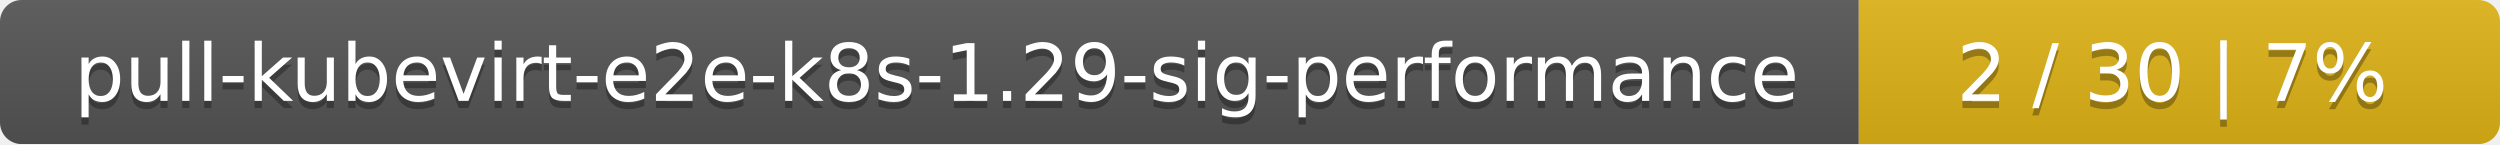
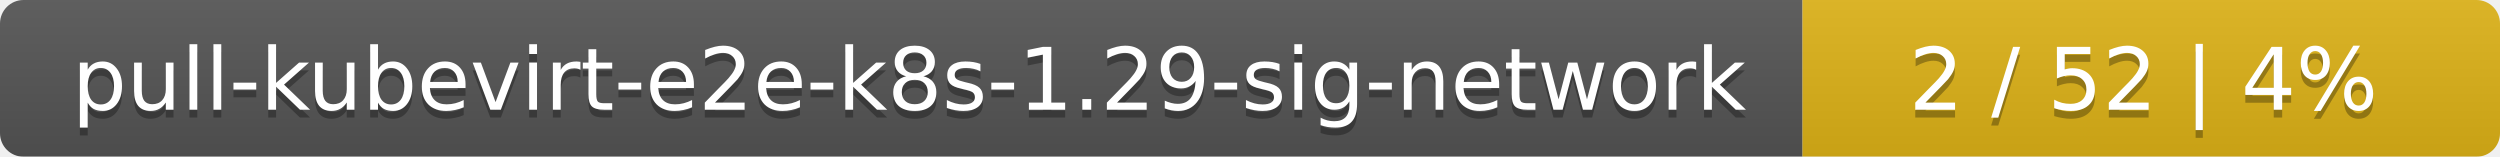
- <svg xmlns="http://www.w3.org/2000/svg" width="347" height="20">
+ <svg xmlns="http://www.w3.org/2000/svg" width="319" height="20">
  <linearGradient id="smooth" x2="0" y2="100%">
    <stop offset="0" stop-color="#bbb" stop-opacity=".1" />
    <stop offset="1" stop-opacity=".1" />
  </linearGradient>
  <mask id="round">
-     <rect width="347" height="20" rx="3" fill="#fff" />
+     <rect width="319" height="20" rx="3" fill="#fff" />
  </mask>
  <g mask="url(#round)">
-     <rect width="258" height="20" fill="#555" />
-     <rect x="258" width="89" height="20" fill="#dfb317" />
-     <rect width="347" height="20" fill="url(#smooth)" />
+     <rect width="230" height="20" fill="#555" />
+     <rect x="230" width="89" height="20" fill="#dfb317" />
+     <rect width="319" height="20" fill="url(#smooth)" />
  </g>
  <g fill="#fff" text-anchor="middle" font-family="DejaVu Sans,Verdana,Geneva,sans-serif" font-size="11">
-     <text x="130" y="15" fill="#010101" fill-opacity=".3">pull-kubevirt-e2e-k8s-1.29-sig-performance</text>
-     <text x="130" y="14">pull-kubevirt-e2e-k8s-1.29-sig-performance</text>
-     <text x="301.5" y="15" fill="#010101" fill-opacity=".3">2 / 30    |    7%</text>
-     <text x="301.5" y="14">2 / 30    |    7%</text>
+     <text x="116" y="15" fill="#010101" fill-opacity=".3">pull-kubevirt-e2e-k8s-1.29-sig-network</text>
+     <text x="116" y="14">pull-kubevirt-e2e-k8s-1.29-sig-network</text>
+     <text x="273.5" y="15" fill="#010101" fill-opacity=".3">2 / 52    |    4%</text>
+     <text x="273.5" y="14">2 / 52    |    4%</text>
  </g>
</svg>
